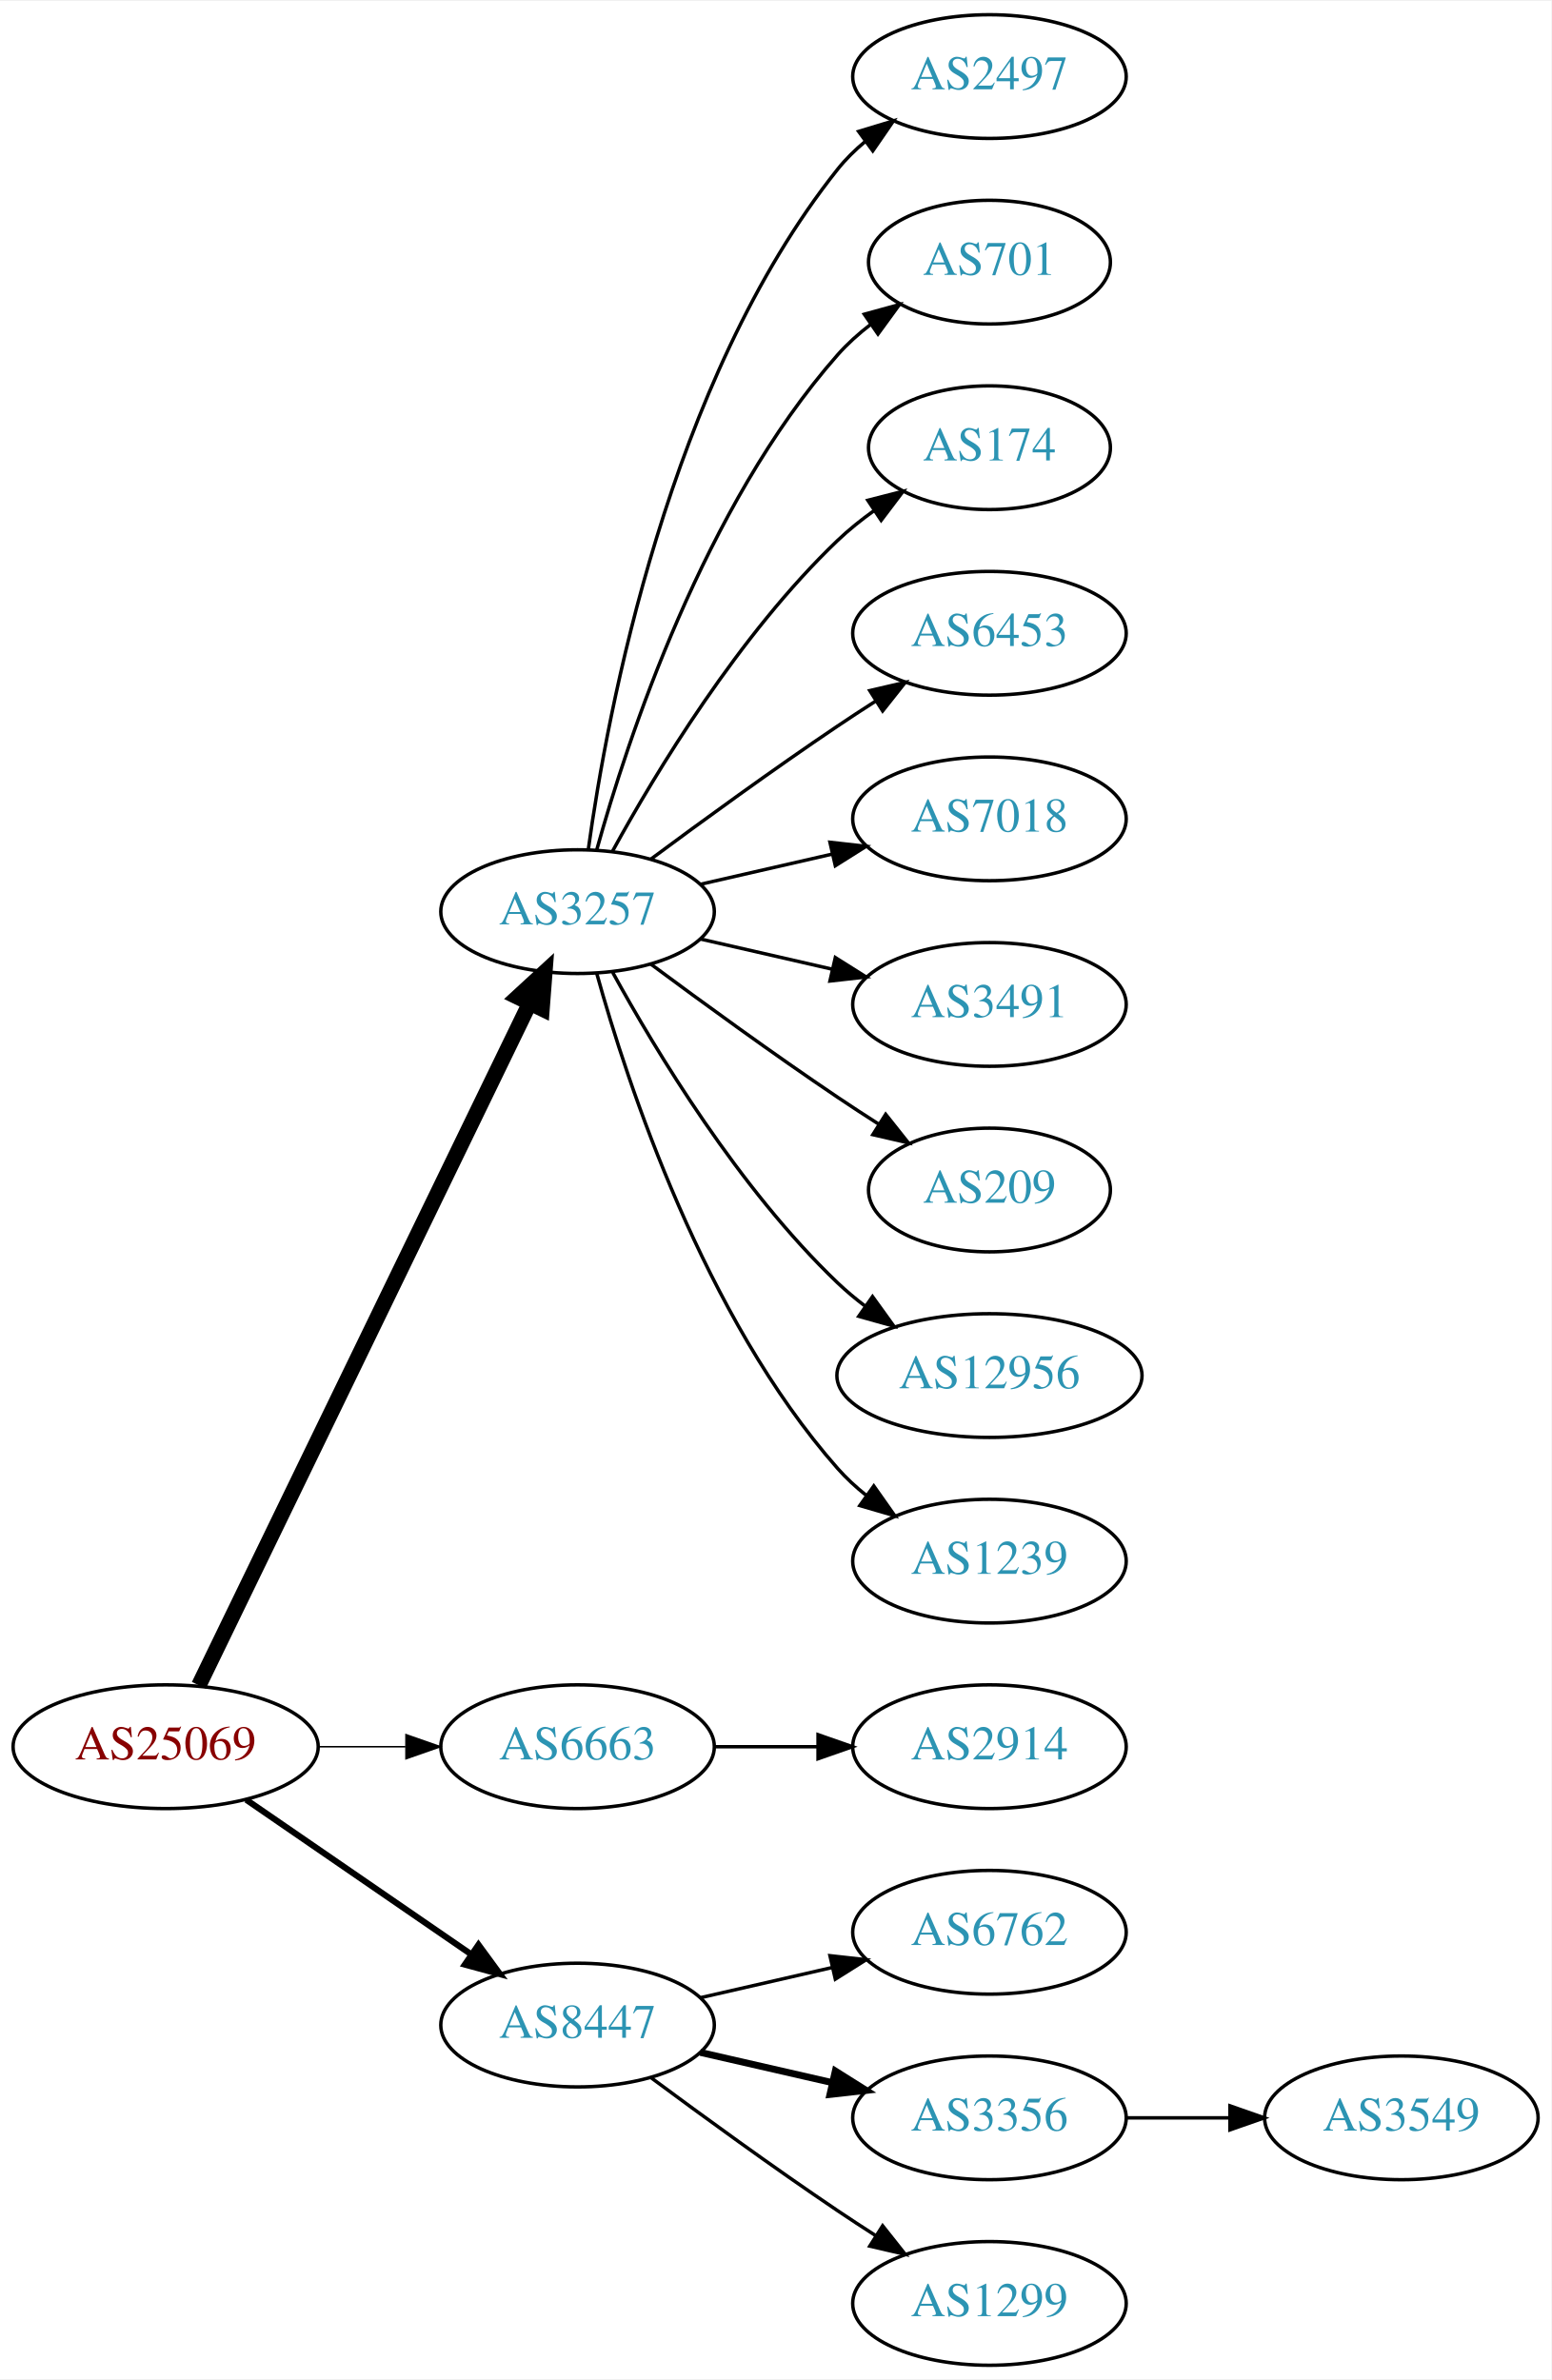
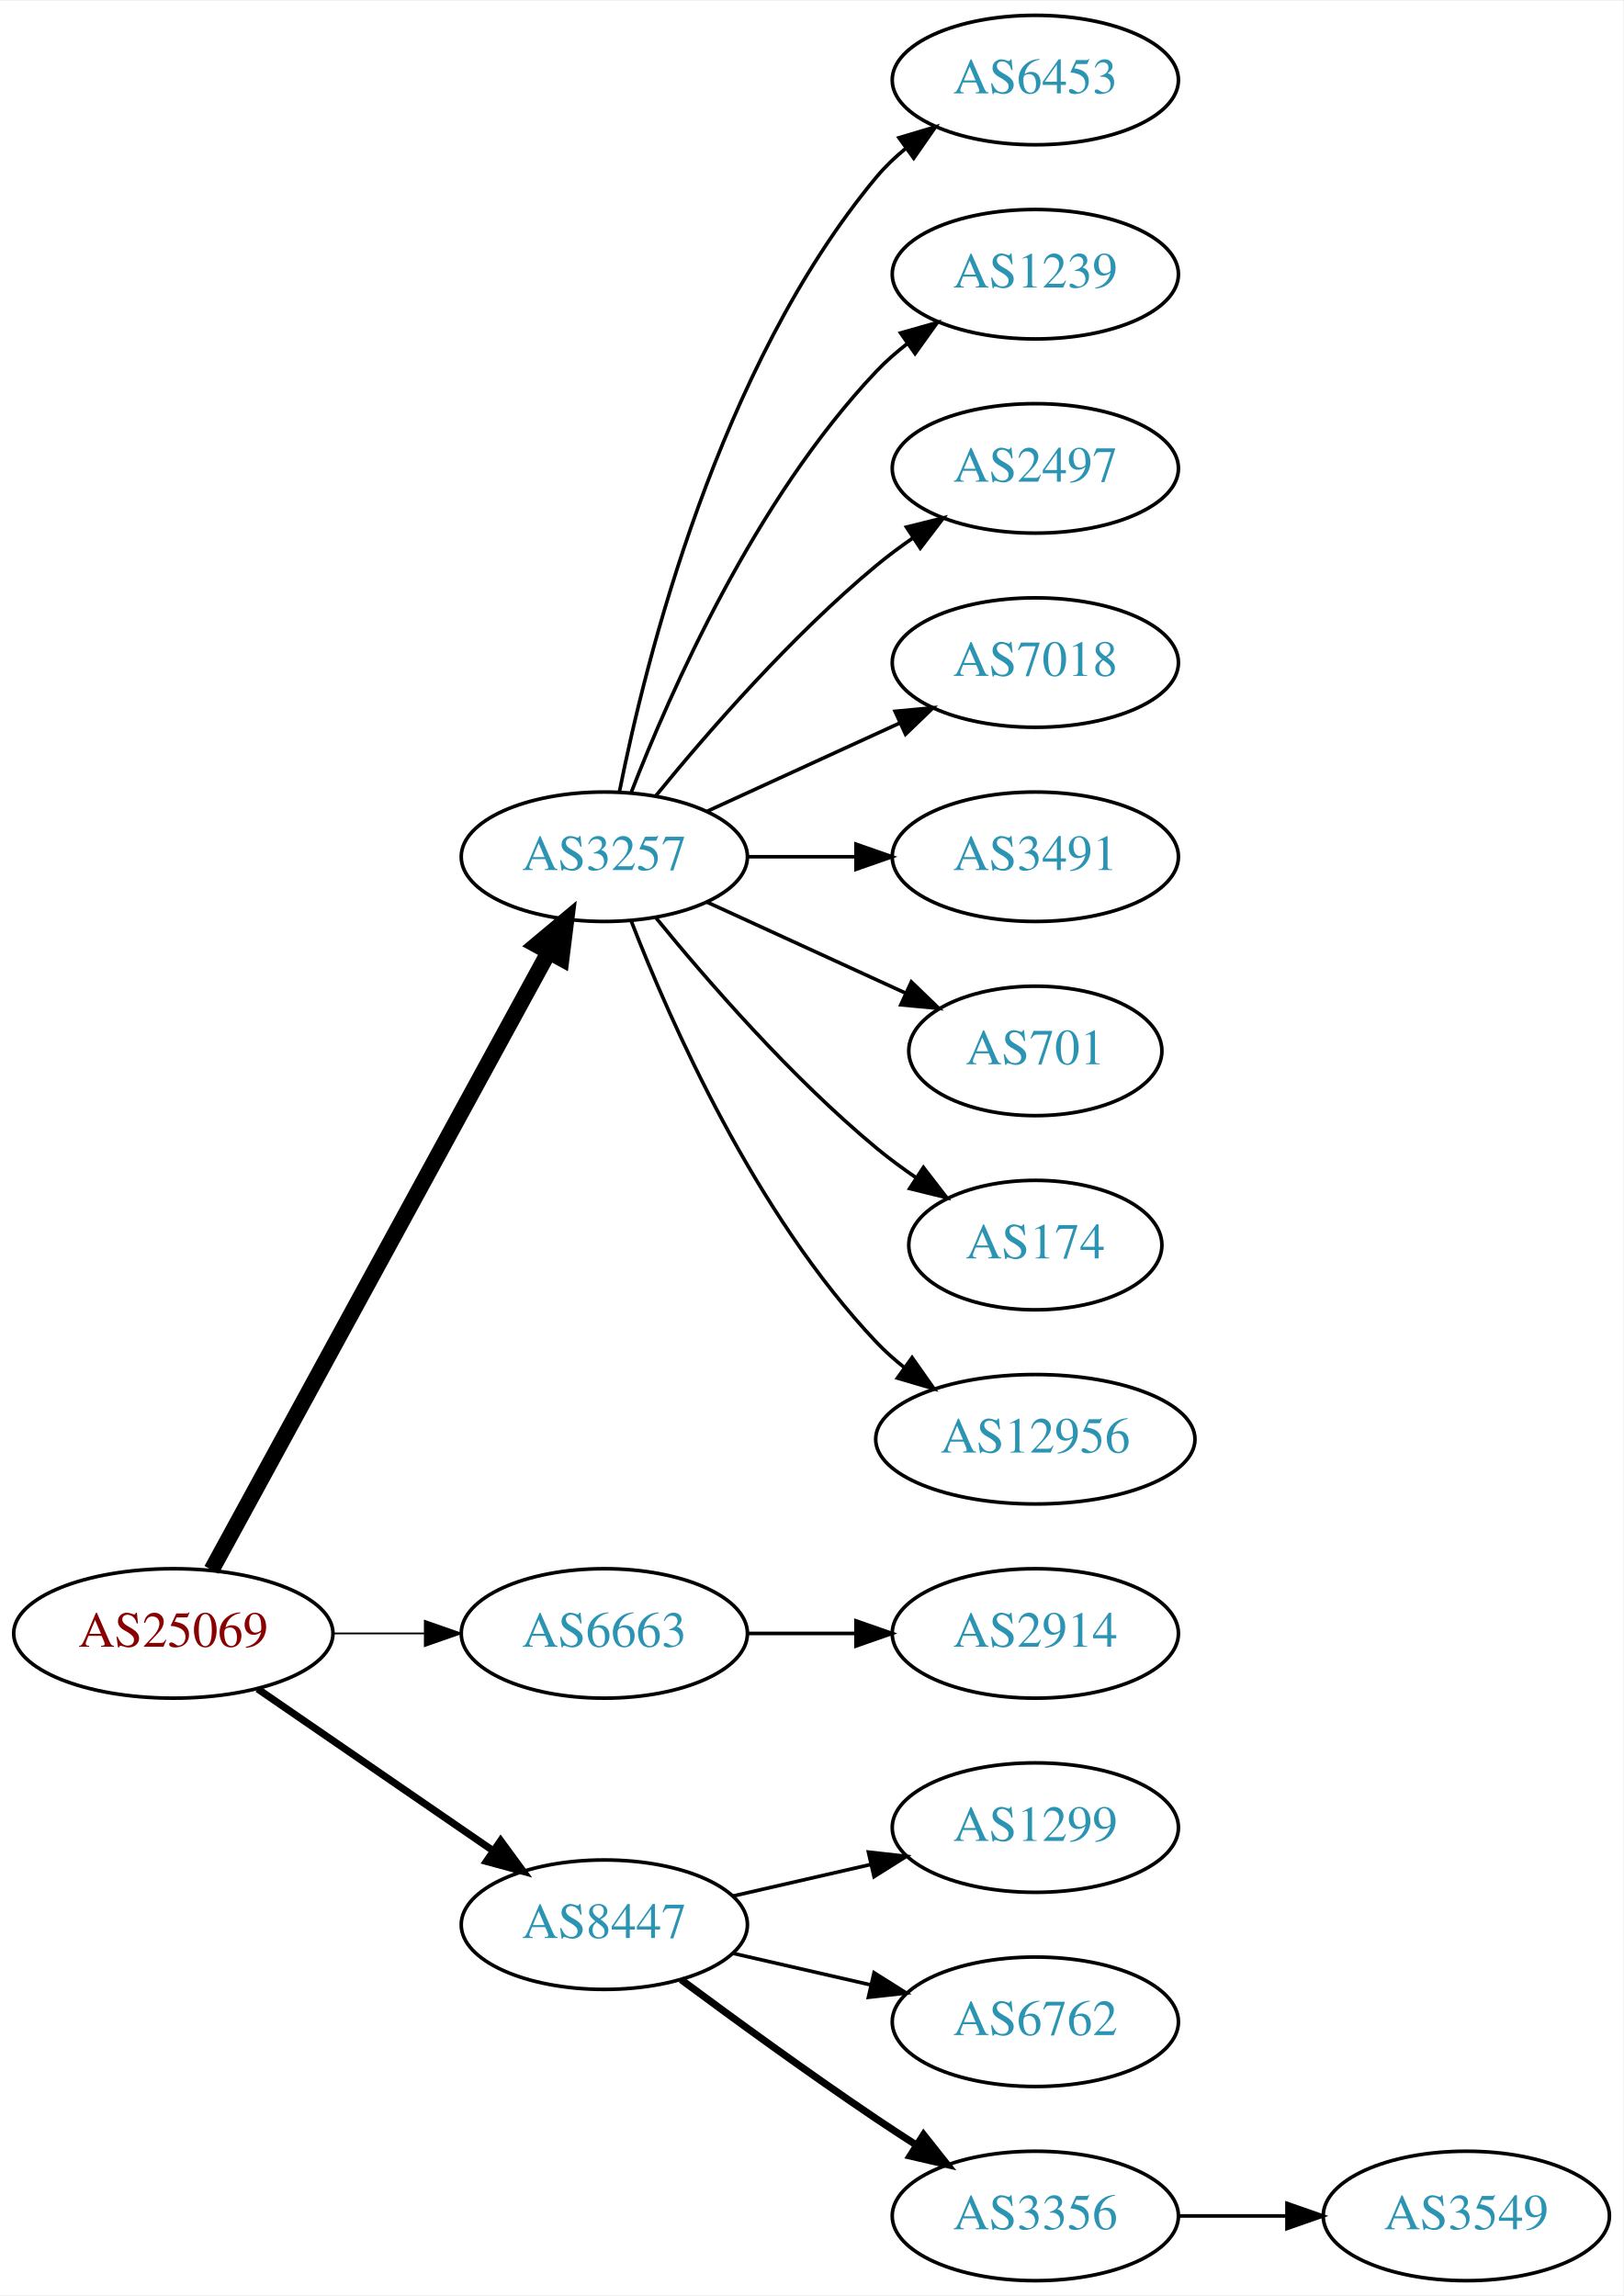
- <svg xmlns="http://www.w3.org/2000/svg" xmlns:xlink="http://www.w3.org/1999/xlink" width="451pt" height="692pt" viewBox="0.00 0.00 451.37 692.00">
-   <g id="graph0" class="graph" transform="scale(1 1) rotate(0) translate(4 688)">
-     <polygon fill="white" stroke="none" points="-4,4 -4,-688 447.37,-688 447.37,4 -4,4" />
+ <svg xmlns="http://www.w3.org/2000/svg" xmlns:xlink="http://www.w3.org/1999/xlink" width="451pt" height="638pt" viewBox="0.00 0.00 451.37 638.00">
+   <g id="graph0" class="graph" transform="scale(1 1) rotate(0) translate(4 634)">
+     <polygon fill="white" stroke="none" points="-4,4 -4,-634 447.37,-634 447.37,4 -4,4" />
    <g id="node1" class="node">
      <g id="a_node1">
        <a xlink:href="/asn/25069" xlink:title="AS25069 ~ OMV Aktiengesellschaft [AT]">
          <ellipse fill="#ffffff" stroke="black" cx="44.196" cy="-180" rx="44.393" ry="18" />
          <text text-anchor="middle" x="44.196" y="-176.3" font-family="Times,serif" font-size="14.00" fill="#880000">AS25069</text>
        </a>
      </g>
    </g>
    <g id="node2" class="node">
      <g id="a_node2">
        <a xlink:href="/asn/3257" xlink:title="AS3257 ~ GTT [DE]">
-           <ellipse fill="#ffffff" stroke="black" cx="164.039" cy="-423" rx="39.794" ry="18" />
-           <text text-anchor="middle" x="164.039" y="-419.3" font-family="Times,serif" font-size="14.00" fill="#2c94b3">AS3257</text>
+           <ellipse fill="#ffffff" stroke="black" cx="164.039" cy="-396" rx="39.794" ry="18" />
+           <text text-anchor="middle" x="164.039" y="-392.3" font-family="Times,serif" font-size="14.00" fill="#2c94b3">AS3257</text>
        </a>
      </g>
    </g>
    <g id="edge1" class="edge">
-       <path fill="none" stroke="black" stroke-width="4.5" d="M53.861,-197.868C74.342,-240.101 125.829,-346.272 150.055,-396.227" />
-       <polygon fill="black" stroke="black" stroke-width="4.5" points="146.613,-398.154 154.52,-405.433 153.699,-394.717 146.613,-398.154" />
+       <path fill="none" stroke="black" stroke-width="4.5" d="M54.84,-197.676C75.521,-235.584 124.234,-324.873 148.613,-369.559" />
+       <polygon fill="black" stroke="black" stroke-width="4.5" points="145.181,-371.49 153.427,-378.383 152.094,-367.718 145.181,-371.49" />
    </g>
    <g id="node3" class="node">
      <g id="a_node3">
        <a xlink:href="/asn/6663" xlink:title="AS6663 ~ Euroweb Romania S.R.L. [RO]">
          <ellipse fill="#ffffff" stroke="black" cx="164.039" cy="-180" rx="39.794" ry="18" />
          <text text-anchor="middle" x="164.039" y="-176.3" font-family="Times,serif" font-size="14.00" fill="#2c94b3">AS6663</text>
        </a>
      </g>
    </g>
    <g id="edge2" class="edge">
-       <path fill="none" stroke="black" stroke-width="0.45" d="M88.407,-180C96.72,-180 105.482,-180 113.965,-180" />
-       <polygon fill="black" stroke="black" stroke-width="0.45" points="114.123,-183.5 124.123,-180 114.123,-176.5 114.123,-183.5" />
+       <path fill="none" stroke="black" stroke-width="0.5" d="M88.407,-180C96.72,-180 105.482,-180 113.965,-180" />
+       <polygon fill="black" stroke="black" stroke-width="0.5" points="114.123,-183.5 124.123,-180 114.123,-176.5 114.123,-183.5" />
    </g>
    <g id="node4" class="node">
      <g id="a_node4">
        <a xlink:href="/asn/8447" xlink:title="AS8447 ~ A1 Telekom Austria AG [AT]">
          <ellipse fill="#ffffff" stroke="black" cx="164.039" cy="-99" rx="39.794" ry="18" />
          <text text-anchor="middle" x="164.039" y="-95.3" font-family="Times,serif" font-size="14.00" fill="#2c94b3">AS8447</text>
        </a>
      </g>
    </g>
    <g id="edge3" class="edge">
-       <path fill="none" stroke="black" stroke-width="1.8" d="M67.639,-164.574C86.22,-151.802 112.781,-133.545 133.161,-119.537" />
-       <polygon fill="black" stroke="black" stroke-width="1.8" points="135.216,-122.371 141.475,-113.822 131.251,-116.602 135.216,-122.371" />
+       <path fill="none" stroke="black" stroke-width="2" d="M67.639,-164.574C86.22,-151.802 112.781,-133.545 133.161,-119.537" />
+       <polygon fill="black" stroke="black" stroke-width="2" points="135.216,-122.371 141.475,-113.822 131.251,-116.602 135.216,-122.371" />
    </g>
    <g id="node5" class="node">
      <g id="a_node5">
-         <a xlink:href="/asn/2497" xlink:title="AS2497 ~ Internet Initiative Japan Inc. [JP]">
-           <ellipse fill="#ffffff" stroke="black" cx="283.881" cy="-666" rx="39.794" ry="18" />
-           <text text-anchor="middle" x="283.881" y="-662.3" font-family="Times,serif" font-size="14.00" fill="#2c94b3">AS2497</text>
+         <a xlink:href="/asn/6453" xlink:title="AS6453 ~ TATA COMMUNICATIONS (AMERICA) INC [US]">
+           <ellipse fill="#ffffff" stroke="black" cx="283.881" cy="-612" rx="39.794" ry="18" />
+           <text text-anchor="middle" x="283.881" y="-608.3" font-family="Times,serif" font-size="14.00" fill="#2c94b3">AS6453</text>
        </a>
      </g>
    </g>
    <g id="edge4" class="edge">
-       <path fill="none" stroke="black" d="M167.178,-441.17C172.678,-480.974 190.504,-577.233 239.685,-639 242.026,-641.94 244.781,-644.649 247.747,-647.121" />
-       <polygon fill="black" stroke="black" points="245.812,-650.042 255.953,-653.11 249.939,-644.388 245.812,-650.042" />
+       <path fill="none" stroke="black" d="M168.237,-414.073C175.401,-450.141 195.675,-532.125 239.685,-585 242.09,-587.889 244.886,-590.563 247.879,-593.013" />
+       <polygon fill="black" stroke="black" points="245.967,-595.95 256.122,-598.973 250.069,-590.277 245.967,-595.95" />
    </g>
    <g id="node6" class="node">
      <g id="a_node6">
-         <a xlink:href="/asn/701" xlink:title="AS701 ~ UUNET [US]">
-           <ellipse fill="#ffffff" stroke="black" cx="283.881" cy="-612" rx="35.194" ry="18" />
-           <text text-anchor="middle" x="283.881" y="-608.3" font-family="Times,serif" font-size="14.00" fill="#2c94b3">AS701</text>
+         <a xlink:href="/asn/1239" xlink:title="AS1239 ~ Sprint [US]">
+           <ellipse fill="#ffffff" stroke="black" cx="283.881" cy="-558" rx="39.794" ry="18" />
+           <text text-anchor="middle" x="283.881" y="-554.3" font-family="Times,serif" font-size="14.00" fill="#2c94b3">AS1239</text>
        </a>
      </g>
    </g>
    <g id="edge5" class="edge">
-       <path fill="none" stroke="black" d="M169.612,-440.946C178.517,-472.995 200.801,-540.842 239.685,-585 242.512,-588.211 245.814,-591.172 249.309,-593.864" />
-       <polygon fill="black" stroke="black" points="247.466,-596.845 257.684,-599.645 251.443,-591.084 247.466,-596.845" />
+       <path fill="none" stroke="black" d="M171.562,-413.994C182.312,-441.728 205.969,-495.429 239.685,-531 242.271,-533.728 245.188,-536.294 248.257,-538.677" />
+       <polygon fill="black" stroke="black" points="246.411,-541.658 256.605,-544.543 250.435,-535.93 246.411,-541.658" />
    </g>
    <g id="node7" class="node">
      <g id="a_node7">
-         <a xlink:href="/asn/174" xlink:title="AS174 ~ Cogent Communications [US]">
-           <ellipse fill="#ffffff" stroke="black" cx="283.881" cy="-558" rx="35.194" ry="18" />
-           <text text-anchor="middle" x="283.881" y="-554.3" font-family="Times,serif" font-size="14.00" fill="#2c94b3">AS174</text>
+         <a xlink:href="/asn/2497" xlink:title="AS2497 ~ Internet Initiative Japan Inc. [JP]">
+           <ellipse fill="#ffffff" stroke="black" cx="283.881" cy="-504" rx="39.794" ry="18" />
+           <text text-anchor="middle" x="283.881" y="-500.3" font-family="Times,serif" font-size="14.00" fill="#2c94b3">AS2497</text>
        </a>
      </g>
    </g>
    <g id="edge6" class="edge">
-       <path fill="none" stroke="black" d="M174.28,-440.713C186.825,-463.561 211.002,-503.611 239.685,-531 242.939,-534.107 246.606,-537.046 250.393,-539.76" />
-       <polygon fill="black" stroke="black" points="248.495,-542.701 258.761,-545.322 252.37,-536.872 248.495,-542.701" />
+       <path fill="none" stroke="black" d="M178.458,-413.065C192.572,-430.375 215.987,-457.345 239.685,-477 242.901,-479.668 246.402,-482.27 249.972,-484.741" />
+       <polygon fill="black" stroke="black" points="248.05,-487.666 258.329,-490.236 251.896,-481.817 248.05,-487.666" />
    </g>
    <g id="node8" class="node">
      <g id="a_node8">
-         <a xlink:href="/asn/6453" xlink:title="AS6453 ~ TATA COMMUNICATIONS (AMERICA) INC [US]">
-           <ellipse fill="#ffffff" stroke="black" cx="283.881" cy="-504" rx="39.794" ry="18" />
-           <text text-anchor="middle" x="283.881" y="-500.3" font-family="Times,serif" font-size="14.00" fill="#2c94b3">AS6453</text>
-         </a>
-       </g>
-     </g>
-     <g id="edge7" class="edge">
-       <path fill="none" stroke="black" d="M185.369,-438.277C200.231,-449.304 220.976,-464.407 239.685,-477 243.234,-479.389 246.984,-481.839 250.733,-484.242" />
-       <polygon fill="black" stroke="black" points="249.059,-487.325 259.381,-489.712 252.801,-481.409 249.059,-487.325" />
-     </g>
-     <g id="node9" class="node">
-       <g id="a_node9">
        <a xlink:href="/asn/7018" xlink:title="AS7018 ~ AT&amp;T Services, Inc. [US]">
          <ellipse fill="#ffffff" stroke="black" cx="283.881" cy="-450" rx="39.794" ry="18" />
          <text text-anchor="middle" x="283.881" y="-446.3" font-family="Times,serif" font-size="14.00" fill="#2c94b3">AS7018</text>
        </a>
      </g>
    </g>
-     <g id="edge8" class="edge">
-       <path fill="none" stroke="black" d="M199.758,-430.955C211.758,-433.704 225.379,-436.825 238.071,-439.733" />
-       <polygon fill="black" stroke="black" points="237.474,-443.187 248.003,-442.009 239.037,-436.364 237.474,-443.187" />
-     </g>
-     <g id="node10" class="node">
-       <g id="a_node10">
+     <g id="edge7" class="edge">
+       <path fill="none" stroke="black" d="M192.667,-408.661C208.624,-415.973 228.895,-425.261 246.178,-433.181" />
+       <polygon fill="black" stroke="black" points="244.876,-436.435 255.425,-437.419 247.793,-430.071 244.876,-436.435" />
+     </g>
+     <g id="node9" class="node">
+       <g id="a_node9">
        <a xlink:href="/asn/3491" xlink:title="AS3491 ~ PCCW Global, Inc. [US]">
          <ellipse fill="#ffffff" stroke="black" cx="283.881" cy="-396" rx="39.794" ry="18" />
          <text text-anchor="middle" x="283.881" y="-392.3" font-family="Times,serif" font-size="14.00" fill="#2c94b3">AS3491</text>
        </a>
      </g>
    </g>
+     <g id="edge8" class="edge">
+       <path fill="none" stroke="black" d="M203.951,-396C213.505,-396 223.854,-396 233.817,-396" />
+       <polygon fill="black" stroke="black" points="234.009,-399.5 244.009,-396 234.009,-392.5 234.009,-399.5" />
+     </g>
+     <g id="node10" class="node">
+       <g id="a_node10">
+         <a xlink:href="/asn/701" xlink:title="AS701 ~ UUNET [US]">
+           <ellipse fill="#ffffff" stroke="black" cx="283.881" cy="-342" rx="35.194" ry="18" />
+           <text text-anchor="middle" x="283.881" y="-338.3" font-family="Times,serif" font-size="14.00" fill="#2c94b3">AS701</text>
+         </a>
+       </g>
+     </g>
    <g id="edge9" class="edge">
-       <path fill="none" stroke="black" d="M199.758,-415.045C211.758,-412.296 225.379,-409.175 238.071,-406.267" />
-       <polygon fill="black" stroke="black" points="239.037,-409.636 248.003,-403.991 237.474,-402.813 239.037,-409.636" />
+       <path fill="none" stroke="black" d="M192.667,-383.339C209.084,-375.817 230.065,-366.202 247.662,-358.139" />
+       <polygon fill="black" stroke="black" points="249.407,-361.189 257.04,-353.842 246.49,-354.826 249.407,-361.189" />
    </g>
    <g id="node11" class="node">
      <g id="a_node11">
-         <a xlink:href="/asn/209" xlink:title="AS209 ~ CenturyLink Communications, LLC [US]">
-           <ellipse fill="#ffffff" stroke="black" cx="283.881" cy="-342" rx="35.194" ry="18" />
-           <text text-anchor="middle" x="283.881" y="-338.3" font-family="Times,serif" font-size="14.00" fill="#2c94b3">AS209</text>
+         <a xlink:href="/asn/174" xlink:title="AS174 ~ Cogent Communications [US]">
+           <ellipse fill="#ffffff" stroke="black" cx="283.881" cy="-288" rx="35.194" ry="18" />
+           <text text-anchor="middle" x="283.881" y="-284.3" font-family="Times,serif" font-size="14.00" fill="#2c94b3">AS174</text>
        </a>
      </g>
    </g>
    <g id="edge10" class="edge">
-       <path fill="none" stroke="black" d="M185.369,-407.723C200.231,-396.696 220.976,-381.593 239.685,-369 243.502,-366.431 247.552,-363.79 251.583,-361.214" />
-       <polygon fill="black" stroke="black" points="253.687,-364.025 260.277,-355.729 249.952,-358.105 253.687,-364.025" />
+       <path fill="none" stroke="black" d="M178.458,-378.935C192.572,-361.625 215.987,-334.655 239.685,-315 243.148,-312.128 246.941,-309.331 250.795,-306.692" />
+       <polygon fill="black" stroke="black" points="252.757,-309.592 259.228,-301.203 248.938,-303.725 252.757,-309.592" />
    </g>
    <g id="node12" class="node">
      <g id="a_node12">
        <a xlink:href="/asn/12956" xlink:title="AS12956 ~ TELXIUS [ES]">
-           <ellipse fill="#ffffff" stroke="black" cx="283.881" cy="-288" rx="44.393" ry="18" />
-           <text text-anchor="middle" x="283.881" y="-284.3" font-family="Times,serif" font-size="14.00" fill="#2c94b3">AS12956</text>
+           <ellipse fill="#ffffff" stroke="black" cx="283.881" cy="-234" rx="44.393" ry="18" />
+           <text text-anchor="middle" x="283.881" y="-230.3" font-family="Times,serif" font-size="14.00" fill="#2c94b3">AS12956</text>
        </a>
      </g>
    </g>
    <g id="edge11" class="edge">
-       <path fill="none" stroke="black" d="M174.28,-405.287C186.825,-382.439 211.002,-342.389 239.685,-315 242.192,-312.607 244.943,-310.313 247.805,-308.145" />
-       <polygon fill="black" stroke="black" points="249.857,-310.982 256.056,-302.39 245.852,-305.241 249.857,-310.982" />
+       <path fill="none" stroke="black" d="M171.562,-378.006C182.312,-350.272 205.969,-296.571 239.685,-261 242.069,-258.485 244.736,-256.107 247.542,-253.883" />
+       <polygon fill="black" stroke="black" points="249.611,-256.707 255.704,-248.039 245.535,-251.015 249.611,-256.707" />
    </g>
    <g id="node13" class="node">
      <g id="a_node13">
-         <a xlink:href="/asn/1239" xlink:title="AS1239 ~ Sprint [US]">
-           <ellipse fill="#ffffff" stroke="black" cx="283.881" cy="-234" rx="39.794" ry="18" />
-           <text text-anchor="middle" x="283.881" y="-230.3" font-family="Times,serif" font-size="14.00" fill="#2c94b3">AS1239</text>
-         </a>
-       </g>
-     </g>
-     <g id="edge12" class="edge">
-       <path fill="none" stroke="black" d="M169.612,-405.054C178.517,-373.005 200.801,-305.158 239.685,-261 242.169,-258.179 245.019,-255.551 248.044,-253.129" />
-       <polygon fill="black" stroke="black" points="250.23,-255.869 256.334,-247.209 246.162,-250.172 250.23,-255.869" />
-     </g>
-     <g id="node14" class="node">
-       <g id="a_node14">
        <a xlink:href="/asn/2914" xlink:title="AS2914 ~ NTT America, Inc. [US]">
          <ellipse fill="#ffffff" stroke="black" cx="283.881" cy="-180" rx="39.794" ry="18" />
          <text text-anchor="middle" x="283.881" y="-176.3" font-family="Times,serif" font-size="14.00" fill="#2c94b3">AS2914</text>
        </a>
      </g>
    </g>
-     <g id="edge13" class="edge">
+     <g id="edge12" class="edge">
      <path fill="none" stroke="black" d="M203.951,-180C213.505,-180 223.854,-180 233.817,-180" />
      <polygon fill="black" stroke="black" points="234.009,-183.5 244.009,-180 234.009,-176.5 234.009,-183.5" />
+     </g>
+     <g id="node14" class="node">
+       <g id="a_node14">
+         <a xlink:href="/asn/1299" xlink:title="AS1299 ~ Telia Carrier [EU]">
+           <ellipse fill="#ffffff" stroke="black" cx="283.881" cy="-126" rx="39.794" ry="18" />
+           <text text-anchor="middle" x="283.881" y="-122.3" font-family="Times,serif" font-size="14.00" fill="#2c94b3">AS1299</text>
+         </a>
+       </g>
+     </g>
+     <g id="edge13" class="edge">
+       <path fill="none" stroke="black" d="M199.758,-106.955C211.758,-109.704 225.379,-112.825 238.071,-115.733" />
+       <polygon fill="black" stroke="black" points="237.474,-119.187 248.003,-118.009 239.037,-112.364 237.474,-119.187" />
    </g>
    <g id="node15" class="node">
      <g id="a_node15">
        <a xlink:href="/asn/6762" xlink:title="AS6762 ~ TELECOM ITALIA SPARKLE S.p.A. [IT]">
-           <ellipse fill="#ffffff" stroke="black" cx="283.881" cy="-126" rx="39.794" ry="18" />
-           <text text-anchor="middle" x="283.881" y="-122.3" font-family="Times,serif" font-size="14.00" fill="#2c94b3">AS6762</text>
+           <ellipse fill="#ffffff" stroke="black" cx="283.881" cy="-72" rx="39.794" ry="18" />
+           <text text-anchor="middle" x="283.881" y="-68.3" font-family="Times,serif" font-size="14.00" fill="#2c94b3">AS6762</text>
        </a>
      </g>
    </g>
    <g id="edge14" class="edge">
-       <path fill="none" stroke="black" d="M199.758,-106.955C211.758,-109.704 225.379,-112.825 238.071,-115.733" />
-       <polygon fill="black" stroke="black" points="237.474,-119.187 248.003,-118.009 239.037,-112.364 237.474,-119.187" />
+       <path fill="none" stroke="black" d="M199.758,-91.045C211.758,-88.296 225.379,-85.175 238.071,-82.267" />
+       <polygon fill="black" stroke="black" points="239.037,-85.636 248.003,-79.991 237.474,-78.813 239.037,-85.636" />
    </g>
    <g id="node16" class="node">
      <g id="a_node16">
        <a xlink:href="/asn/3356" xlink:title="AS3356 ~ Level 3 Parent, LLC [US]">
-           <ellipse fill="#ffffff" stroke="black" cx="283.881" cy="-72" rx="39.794" ry="18" />
-           <text text-anchor="middle" x="283.881" y="-68.3" font-family="Times,serif" font-size="14.00" fill="#2c94b3">AS3356</text>
+           <ellipse fill="#ffffff" stroke="black" cx="283.881" cy="-18" rx="39.794" ry="18" />
+           <text text-anchor="middle" x="283.881" y="-14.3" font-family="Times,serif" font-size="14.00" fill="#2c94b3">AS3356</text>
        </a>
      </g>
    </g>
    <g id="edge15" class="edge">
-       <path fill="none" stroke="black" stroke-width="2" d="M199.758,-91.045C211.758,-88.296 225.379,-85.175 238.071,-82.267" />
-       <polygon fill="black" stroke="black" stroke-width="2" points="239.037,-85.636 248.003,-79.991 237.474,-78.813 239.037,-85.636" />
+       <path fill="none" stroke="black" stroke-width="2" d="M185.369,-83.723C200.231,-72.696 220.976,-57.593 239.685,-45 243.234,-42.611 246.984,-40.161 250.733,-37.758" />
+       <polygon fill="black" stroke="black" stroke-width="2" points="252.801,-40.591 259.381,-32.288 249.059,-34.675 252.801,-40.591" />
    </g>
    <g id="node17" class="node">
      <g id="a_node17">
-         <a xlink:href="/asn/1299" xlink:title="AS1299 ~ Telia Carrier [EU]">
-           <ellipse fill="#ffffff" stroke="black" cx="283.881" cy="-18" rx="39.794" ry="18" />
-           <text text-anchor="middle" x="283.881" y="-14.3" font-family="Times,serif" font-size="14.00" fill="#2c94b3">AS1299</text>
+         <a xlink:href="/asn/3549" xlink:title="AS3549 ~ Level 3 Parent, LLC [US]">
+           <ellipse fill="#ffffff" stroke="black" cx="403.724" cy="-18" rx="39.794" ry="18" />
+           <text text-anchor="middle" x="403.724" y="-14.3" font-family="Times,serif" font-size="14.00" fill="#2c94b3">AS3549</text>
        </a>
      </g>
    </g>
    <g id="edge16" class="edge">
-       <path fill="none" stroke="black" d="M185.369,-83.723C200.231,-72.696 220.976,-57.593 239.685,-45 243.234,-42.611 246.984,-40.161 250.733,-37.758" />
-       <polygon fill="black" stroke="black" points="252.801,-40.591 259.381,-32.288 249.059,-34.675 252.801,-40.591" />
-     </g>
-     <g id="node18" class="node">
-       <g id="a_node18">
-         <a xlink:href="/asn/3549" xlink:title="AS3549 ~ Level 3 Parent, LLC [US]">
-           <ellipse fill="#ffffff" stroke="black" cx="403.724" cy="-72" rx="39.794" ry="18" />
-           <text text-anchor="middle" x="403.724" y="-68.3" font-family="Times,serif" font-size="14.00" fill="#2c94b3">AS3549</text>
-         </a>
-       </g>
-     </g>
-     <g id="edge17" class="edge">
-       <path fill="none" stroke="black" d="M323.794,-72C333.347,-72 343.697,-72 353.659,-72" />
-       <polygon fill="black" stroke="black" points="353.852,-75.5 363.852,-72 353.852,-68.5 353.852,-75.5" />
+       <path fill="none" stroke="black" d="M323.794,-18C333.347,-18 343.697,-18 353.659,-18" />
+       <polygon fill="black" stroke="black" points="353.852,-21.5 363.852,-18 353.852,-14.5 353.852,-21.5" />
    </g>
  </g>
</svg>
